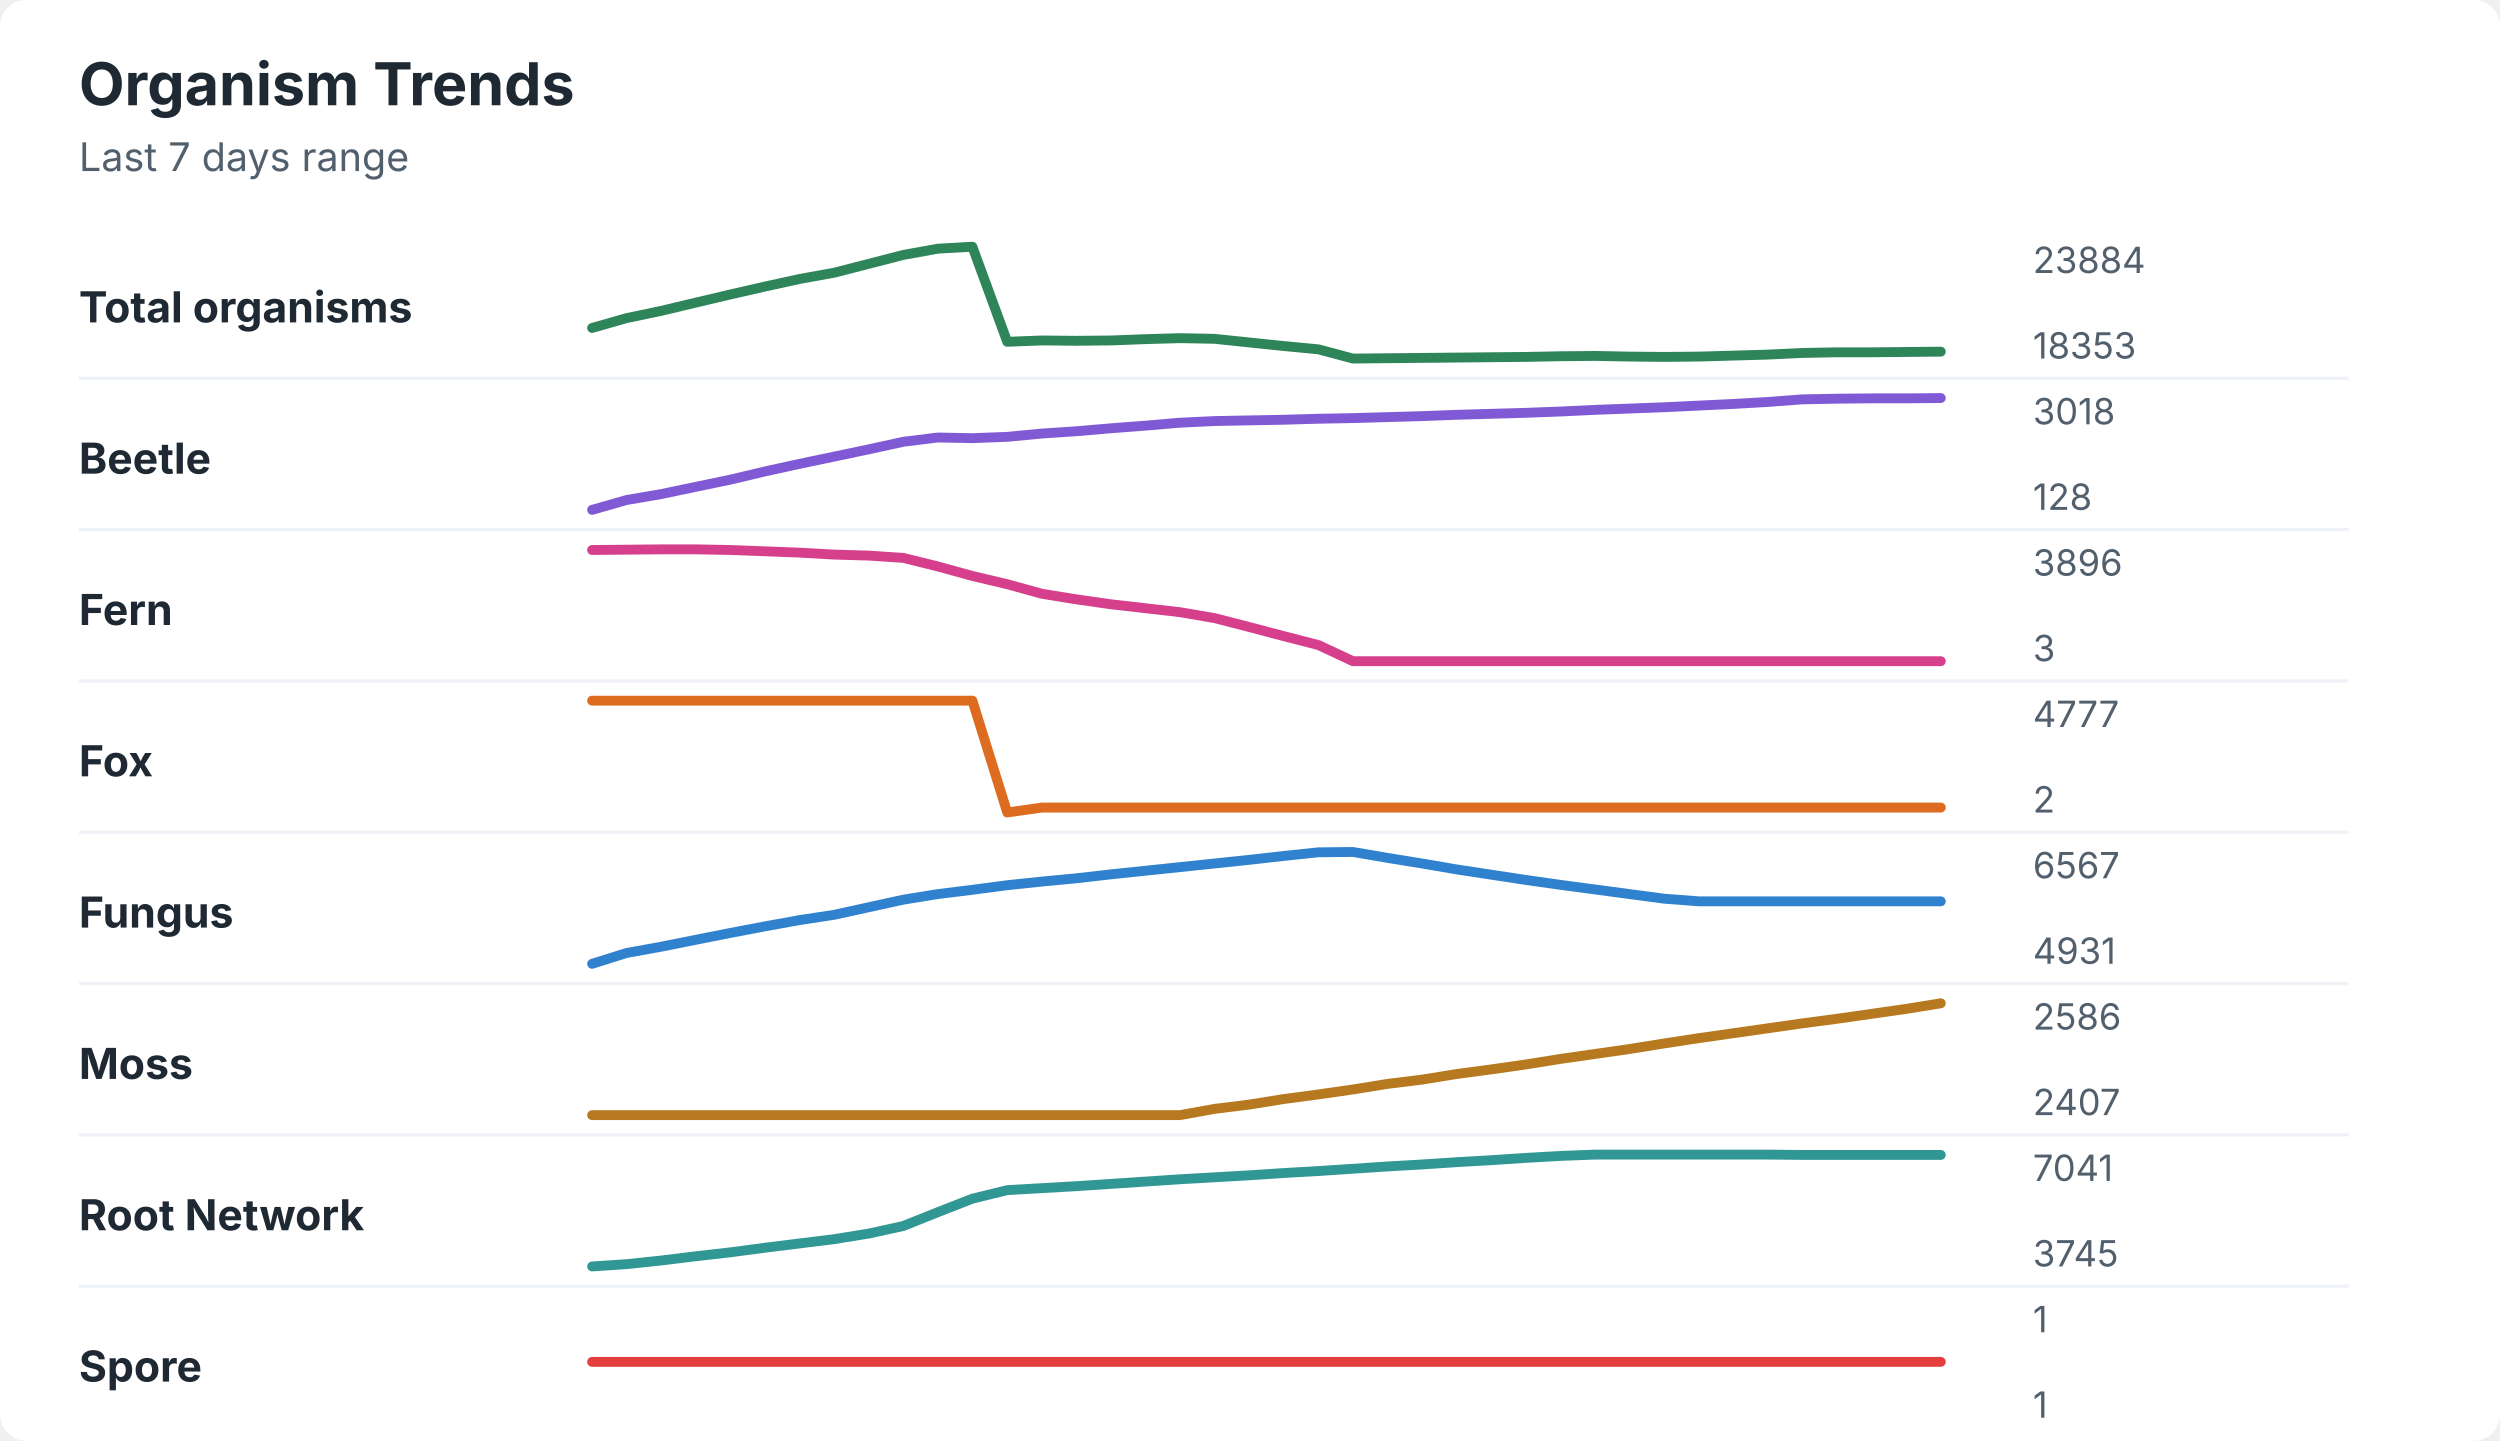
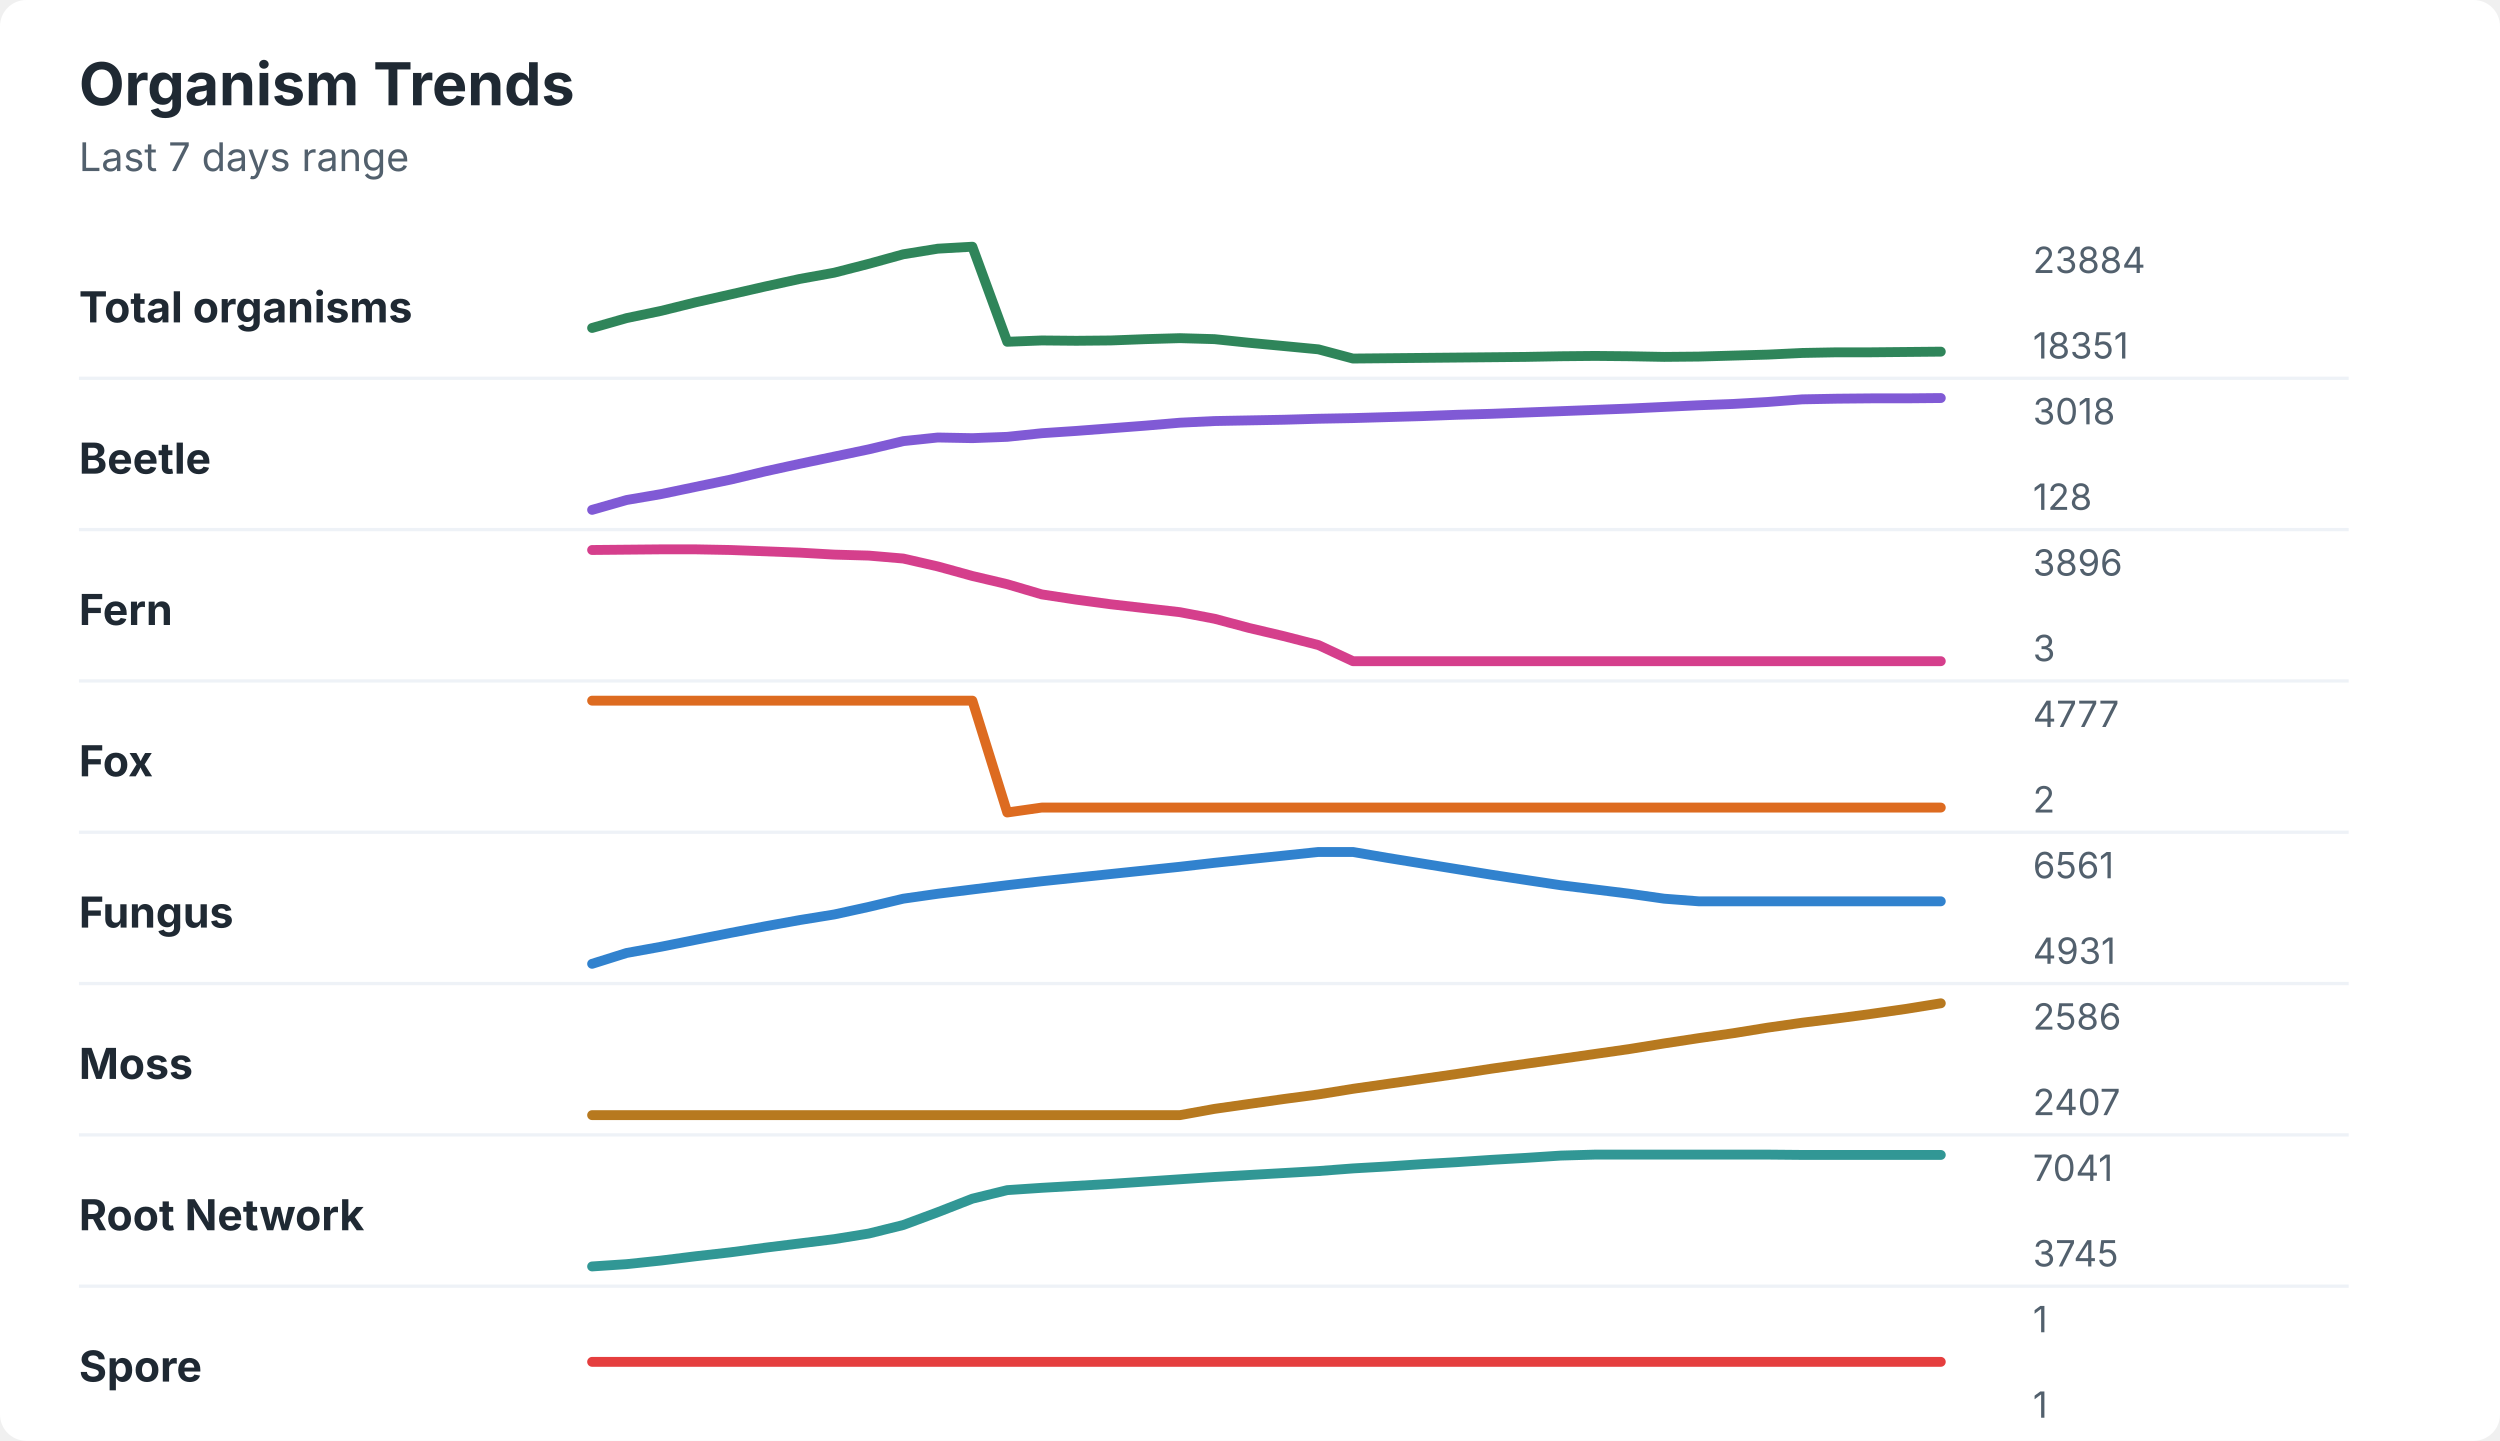
<svg xmlns="http://www.w3.org/2000/svg" width="760" height="438" viewBox="0 0 760 438" role="img" aria-labelledby="title desc">
  <rect width="760" height="438" rx="8" fill="#ffffff" />
  <style>
    text { font-family: -apple-system, BlinkMacSystemFont, "Segoe UI", sans-serif; }
    .title { font-size: 18px; font-weight: 700; fill: #1f2933; }
    .subtitle { font-size: 12px; fill: #52606d; }
    .label { font-size: 13px; font-weight: 650; fill: #1f2933; }
    .axis-value { font-size: 11px; fill: #52606d; }
    .separator { stroke: #eef2f7; stroke-width: 1; }
  </style>
  <text x="24" y="32" class="title">Organism Trends</text>
  <text x="24" y="52" class="subtitle">Last 7 days range</text>
  <text x="24" y="98" class="label">Total organisms</text>
-   <polyline points="180.0,99.7 190.5,96.7 201.0,94.5 211.5,92.0 222.1,89.5 232.6,87.1 243.1,84.8 253.6,82.9 264.1,80.2 274.6,77.5 285.1,75.6 295.6,75.0 306.2,103.9 316.7,103.5 327.2,103.6 337.7,103.5 348.2,103.1 358.7,102.8 369.2,103.0 379.7,104.1 390.3,105.2 400.8,106.2 411.3,109.0 421.8,108.9 432.3,108.8 442.8,108.7 453.3,108.6 463.8,108.5 474.4,108.3 484.9,108.2 495.4,108.4 505.9,108.5 516.4,108.4 526.9,108.1 537.4,107.8 547.9,107.3 558.5,107.1 569.0,107.1 579.5,107.0 590.0,106.9 " fill="none" stroke="#2f855a" stroke-width="3" stroke-linecap="round" stroke-linejoin="round" />
+   <polyline points="180.0,99.7 190.5,96.7 201.0,94.5 211.5,91.9 222.1,89.5 232.6,87.1 243.1,84.8 253.6,82.9 264.1,80.2 274.6,77.3 285.1,75.6 295.6,75.0 306.2,103.9 316.7,103.5 327.2,103.6 337.7,103.5 348.2,103.1 358.7,102.8 369.2,103.1 379.7,104.2 390.3,105.2 400.8,106.2 411.3,109.0 421.8,108.9 432.3,108.8 442.8,108.7 453.3,108.6 463.8,108.5 474.4,108.3 484.9,108.2 495.4,108.3 505.9,108.5 516.4,108.4 526.9,108.1 537.4,107.8 547.9,107.3 558.5,107.1 569.0,107.1 579.5,107.0 590.0,106.9 " fill="none" stroke="#2f855a" stroke-width="3" stroke-linecap="round" stroke-linejoin="round" />
  <text x="618" y="83" class="axis-value">23884</text>
-   <text x="618" y="109" class="axis-value">18353</text>
+   <text x="618" y="109" class="axis-value">18351</text>
  <line x1="24" y1="115.0" x2="714" y2="115.0" class="separator" />
  <text x="24" y="144" class="label">Beetle</text>
-   <polyline points="180.0,155.0 190.5,152.0 201.0,150.2 211.5,148.0 222.1,145.8 232.6,143.3 243.1,141.0 253.6,138.8 264.1,136.6 274.6,134.3 285.1,133.0 295.6,133.2 306.2,132.8 316.7,131.8 327.2,131.1 337.7,130.2 348.2,129.4 358.7,128.5 369.2,128.0 379.7,127.8 390.3,127.6 400.8,127.3 411.3,127.1 421.8,126.8 432.3,126.5 442.8,126.1 453.3,125.8 463.8,125.5 474.4,125.1 484.9,124.6 495.4,124.2 505.9,123.8 516.4,123.3 526.9,122.8 537.4,122.2 547.9,121.4 558.5,121.2 569.0,121.1 579.5,121.1 590.0,121.0 " fill="none" stroke="#805ad5" stroke-width="3" stroke-linecap="round" stroke-linejoin="round" />
+   <polyline points="180.0,155.0 190.5,152.0 201.0,150.2 211.5,148.0 222.1,145.8 232.6,143.3 243.1,141.0 253.6,138.8 264.1,136.6 274.6,134.1 285.1,133.0 295.6,133.2 306.2,132.8 316.7,131.7 327.2,131.0 337.7,130.2 348.2,129.4 358.7,128.5 369.2,128.0 379.7,127.8 390.3,127.6 400.8,127.3 411.3,127.1 421.8,126.8 432.3,126.5 442.8,126.1 453.3,125.8 463.8,125.4 474.4,125.0 484.9,124.6 495.4,124.2 505.9,123.7 516.4,123.2 526.9,122.8 537.4,122.2 547.9,121.4 558.5,121.2 569.0,121.1 579.5,121.1 590.0,121.0 " fill="none" stroke="#805ad5" stroke-width="3" stroke-linecap="round" stroke-linejoin="round" />
  <text x="618" y="129" class="axis-value">3018</text>
  <text x="618" y="155" class="axis-value">128</text>
  <line x1="24" y1="161.0" x2="714" y2="161.0" class="separator" />
  <text x="24" y="190" class="label">Fern</text>
-   <polyline points="180.0,167.2 190.5,167.1 201.0,167.0 211.5,167.0 222.1,167.2 232.6,167.6 243.1,168.0 253.6,168.6 264.1,168.9 274.6,169.6 285.1,172.2 295.6,175.1 306.2,177.6 316.7,180.5 327.2,182.2 337.7,183.7 348.2,184.9 358.7,186.1 369.2,187.9 379.7,190.6 390.3,193.4 400.8,196.1 411.3,201.0 421.8,201.0 432.3,201.0 442.8,201.0 453.3,201.0 463.8,201.0 474.4,201.0 484.9,201.0 495.4,201.0 505.9,201.0 516.4,201.0 526.9,201.0 537.4,201.0 547.9,201.0 558.5,201.0 569.0,201.0 579.5,201.0 590.0,201.0 " fill="none" stroke="#d53f8c" stroke-width="3" stroke-linecap="round" stroke-linejoin="round" />
+   <polyline points="180.0,167.2 190.5,167.1 201.0,167.0 211.5,167.0 222.1,167.2 232.6,167.6 243.1,168.0 253.6,168.6 264.1,168.9 274.6,169.8 285.1,172.2 295.6,175.1 306.2,177.6 316.7,180.7 327.2,182.3 337.7,183.7 348.2,184.9 358.7,186.1 369.2,188.1 379.7,190.9 390.3,193.4 400.8,196.1 411.3,201.0 421.8,201.0 432.3,201.0 442.8,201.0 453.3,201.0 463.8,201.0 474.4,201.0 484.9,201.0 495.4,201.0 505.9,201.0 516.4,201.0 526.9,201.0 537.4,201.0 547.9,201.0 558.5,201.0 569.0,201.0 579.5,201.0 590.0,201.0 " fill="none" stroke="#d53f8c" stroke-width="3" stroke-linecap="round" stroke-linejoin="round" />
  <text x="618" y="175" class="axis-value">3896</text>
  <text x="618" y="201" class="axis-value">3</text>
  <line x1="24" y1="207.0" x2="714" y2="207.0" class="separator" />
  <text x="24" y="236" class="label">Fox</text>
  <polyline points="180.0,213.0 190.5,213.0 201.0,213.0 211.5,213.0 222.1,213.0 232.6,213.0 243.1,213.0 253.6,213.0 264.1,213.0 274.6,213.0 285.1,213.0 295.6,213.0 306.2,247.0 316.7,245.5 327.2,245.5 337.7,245.5 348.2,245.5 358.7,245.5 369.2,245.5 379.7,245.5 390.3,245.5 400.8,245.5 411.3,245.5 421.8,245.5 432.3,245.5 442.8,245.5 453.3,245.5 463.8,245.5 474.4,245.5 484.9,245.5 495.4,245.5 505.9,245.5 516.4,245.5 526.9,245.5 537.4,245.5 547.9,245.5 558.5,245.5 569.0,245.5 579.5,245.5 590.0,245.5 " fill="none" stroke="#dd6b20" stroke-width="3" stroke-linecap="round" stroke-linejoin="round" />
  <text x="618" y="221" class="axis-value">4777</text>
  <text x="618" y="247" class="axis-value">2</text>
  <line x1="24" y1="253.0" x2="714" y2="253.0" class="separator" />
  <text x="24" y="282" class="label">Fungus</text>
-   <polyline points="180.0,293.0 190.5,289.7 201.0,287.8 211.5,285.7 222.1,283.6 232.6,281.6 243.1,279.7 253.6,278.1 264.1,275.8 274.6,273.5 285.1,271.8 295.6,270.5 306.2,269.1 316.7,268.0 327.2,267.0 337.7,265.8 348.2,264.7 358.7,263.6 369.2,262.5 379.7,261.4 390.3,260.2 400.8,259.1 411.3,259.0 421.8,260.8 432.3,262.5 442.8,264.3 453.3,265.9 463.8,267.5 474.4,269.0 484.9,270.4 495.4,271.8 505.9,273.2 516.4,274.0 526.9,274.0 537.4,274.0 547.9,274.0 558.5,274.0 569.0,274.0 579.5,274.0 590.0,274.0 " fill="none" stroke="#3182ce" stroke-width="3" stroke-linecap="round" stroke-linejoin="round" />
-   <text x="618" y="267" class="axis-value">6567</text>
+   <polyline points="180.0,293.0 190.5,289.7 201.0,287.8 211.5,285.7 222.1,283.6 232.6,281.6 243.1,279.7 253.6,278.0 264.1,275.7 274.6,273.2 285.1,271.7 295.6,270.4 306.2,269.1 316.7,267.9 327.2,266.8 337.7,265.7 348.2,264.6 358.7,263.5 369.2,262.3 379.7,261.2 390.3,260.1 400.8,259.0 411.3,259.0 421.8,260.8 432.3,262.5 442.8,264.2 453.3,265.9 463.8,267.5 474.4,269.1 484.9,270.4 495.4,271.7 505.9,273.2 516.4,274.0 526.9,274.0 537.4,274.0 547.9,274.0 558.5,274.0 569.0,274.0 579.5,274.0 590.0,274.0 " fill="none" stroke="#3182ce" stroke-width="3" stroke-linecap="round" stroke-linejoin="round" />
+   <text x="618" y="267" class="axis-value">6561</text>
  <text x="618" y="293" class="axis-value">4931</text>
  <line x1="24" y1="299.0" x2="714" y2="299.0" class="separator" />
  <text x="24" y="328" class="label">Moss</text>
-   <polyline points="180.0,339.0 190.5,339.0 201.0,339.0 211.5,339.0 222.1,339.0 232.6,339.0 243.1,339.0 253.6,339.0 264.1,339.0 274.6,339.0 285.1,339.0 295.6,339.0 306.2,339.0 316.7,339.0 327.2,339.0 337.7,339.0 348.2,339.0 358.7,339.0 369.2,337.1 379.7,335.8 390.3,334.1 400.8,332.7 411.3,331.2 421.8,329.5 432.3,328.2 442.8,326.5 453.3,325.1 463.8,323.6 474.4,321.9 484.9,320.4 495.4,318.9 505.9,317.2 516.4,315.6 526.9,314.1 537.4,312.6 547.9,311.1 558.5,309.7 569.0,308.2 579.5,306.7 590.0,305.0 " fill="none" stroke="#b7791f" stroke-width="3" stroke-linecap="round" stroke-linejoin="round" />
+   <polyline points="180.0,339.0 190.5,339.0 201.0,339.0 211.5,339.0 222.1,339.0 232.6,339.0 243.1,339.0 253.6,339.0 264.1,339.0 274.6,339.0 285.1,339.0 295.6,339.0 306.2,339.0 316.7,339.0 327.2,339.0 337.7,339.0 348.2,339.0 358.7,339.0 369.2,337.1 379.7,335.6 390.3,334.1 400.8,332.7 411.3,331.0 421.8,329.5 432.3,328.0 442.8,326.5 453.3,324.9 463.8,323.4 474.4,321.9 484.9,320.4 495.4,318.9 505.9,317.2 516.4,315.6 526.9,314.1 537.4,312.4 547.9,310.9 558.5,309.6 569.0,308.2 579.5,306.7 590.0,305.0 " fill="none" stroke="#b7791f" stroke-width="3" stroke-linecap="round" stroke-linejoin="round" />
  <text x="618" y="313" class="axis-value">2586</text>
  <text x="618" y="339" class="axis-value">2407</text>
  <line x1="24" y1="345.0" x2="714" y2="345.0" class="separator" />
  <text x="24" y="374" class="label">Root Network</text>
-   <polyline points="180.0,385.0 190.5,384.3 201.0,383.2 211.5,381.9 222.1,380.7 232.6,379.3 243.1,378.0 253.6,376.7 264.1,375.0 274.6,372.7 285.1,368.5 295.6,364.4 306.2,361.8 316.7,361.2 327.2,360.6 337.7,359.9 348.2,359.2 358.7,358.5 369.2,357.9 379.7,357.3 390.3,356.6 400.8,356.0 411.3,355.3 421.8,354.6 432.3,354.0 442.8,353.3 453.3,352.7 463.8,352.0 474.4,351.4 484.9,351.0 495.4,351.0 505.9,351.0 516.4,351.0 526.9,351.0 537.4,351.0 547.9,351.1 558.5,351.1 569.0,351.1 579.5,351.1 590.0,351.1 " fill="none" stroke="#319795" stroke-width="3" stroke-linecap="round" stroke-linejoin="round" />
+   <polyline points="180.0,385.0 190.5,384.3 201.0,383.2 211.5,381.9 222.1,380.7 232.6,379.3 243.1,378.0 253.6,376.7 264.1,375.0 274.6,372.4 285.1,368.5 295.6,364.4 306.2,361.8 316.7,361.1 327.2,360.5 337.7,359.9 348.2,359.2 358.7,358.5 369.2,357.8 379.7,357.2 390.3,356.6 400.8,356.0 411.3,355.2 421.8,354.6 432.3,353.9 442.8,353.3 453.3,352.6 463.8,352.0 474.4,351.3 484.9,351.0 495.4,351.0 505.9,351.0 516.4,351.0 526.9,351.0 537.4,351.0 547.9,351.1 558.5,351.1 569.0,351.1 579.5,351.1 590.0,351.1 " fill="none" stroke="#319795" stroke-width="3" stroke-linecap="round" stroke-linejoin="round" />
  <text x="618" y="359" class="axis-value">7041</text>
  <text x="618" y="385" class="axis-value">3745</text>
  <line x1="24" y1="391.0" x2="714" y2="391.0" class="separator" />
  <text x="24" y="420" class="label">Spore</text>
  <polyline points="180.0,414.0 190.5,414.0 201.0,414.0 211.5,414.0 222.1,414.0 232.6,414.0 243.1,414.0 253.6,414.0 264.1,414.0 274.6,414.0 285.1,414.0 295.6,414.0 306.2,414.0 316.7,414.0 327.2,414.0 337.7,414.0 348.2,414.0 358.7,414.0 369.2,414.0 379.7,414.0 390.3,414.0 400.8,414.0 411.3,414.0 421.8,414.0 432.3,414.0 442.8,414.0 453.3,414.0 463.8,414.0 474.4,414.0 484.9,414.0 495.4,414.0 505.9,414.0 516.4,414.0 526.9,414.0 537.4,414.0 547.9,414.0 558.5,414.0 569.0,414.0 579.5,414.0 590.0,414.0 " fill="none" stroke="#e53e3e" stroke-width="3" stroke-linecap="round" stroke-linejoin="round" />
  <text x="618" y="405" class="axis-value">1</text>
  <text x="618" y="431" class="axis-value">1</text>
</svg>
